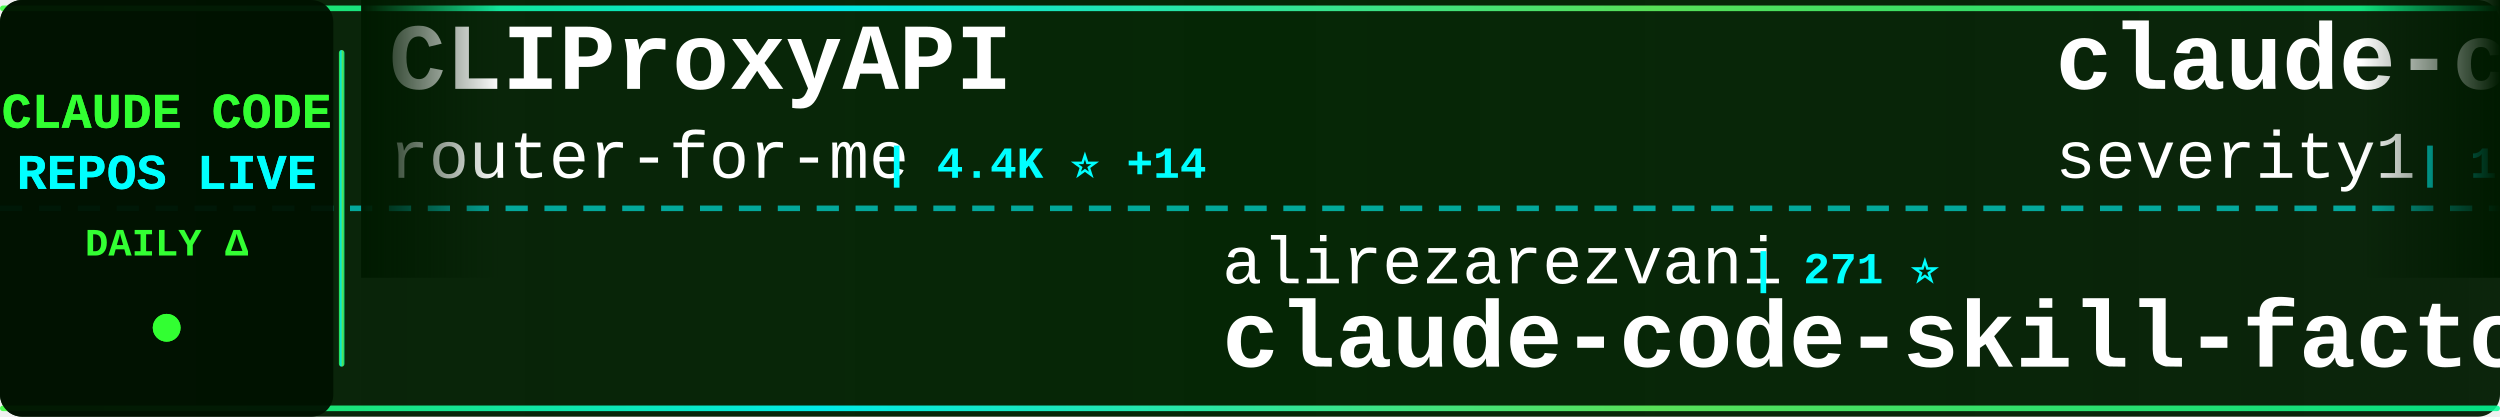
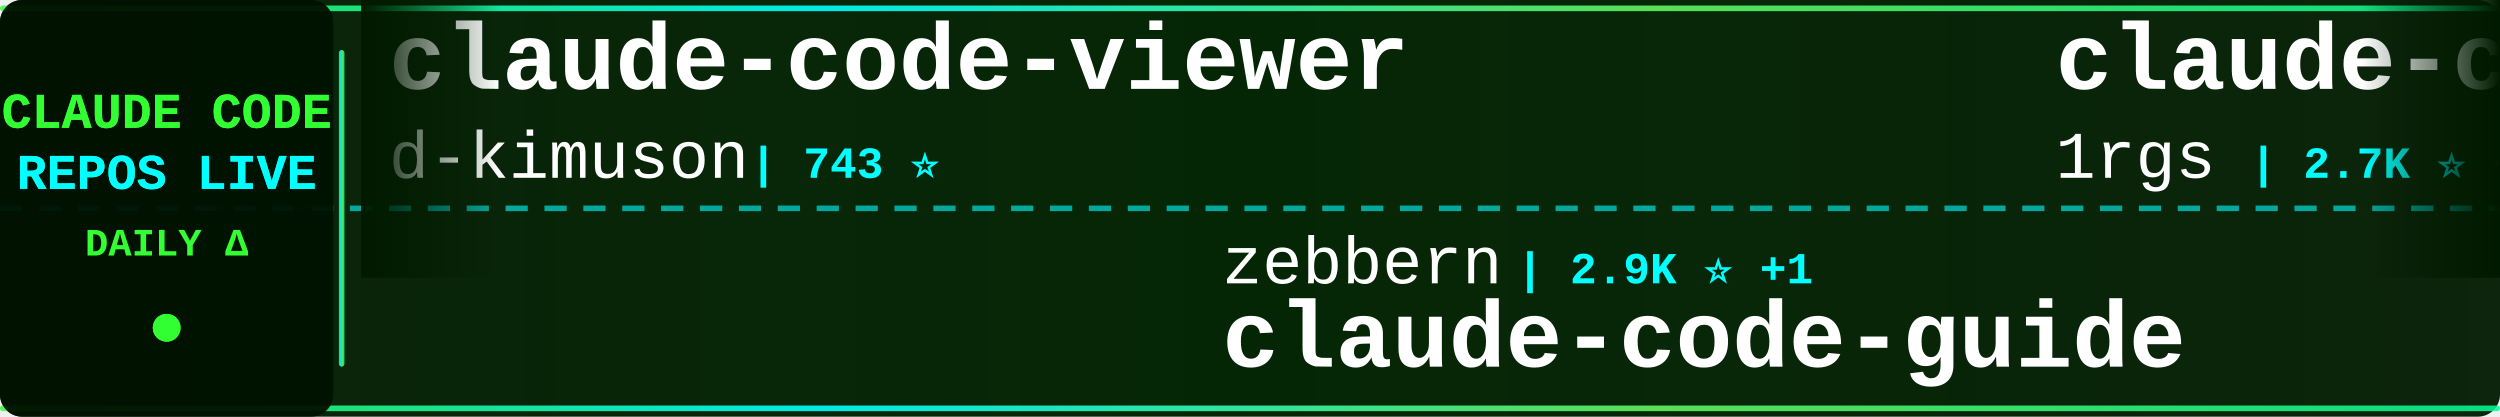
<svg xmlns="http://www.w3.org/2000/svg" width="900" height="150">
  <defs>
    <linearGradient id="tickerBg" x1="0%" y1="0%" x2="100%" y2="0%">
      <stop offset="0%" style="stop-color:#001a00;stop-opacity:0.95" />
      <stop offset="50%" style="stop-color:#002200;stop-opacity:0.98" />
      <stop offset="100%" style="stop-color:#001a00;stop-opacity:0.95" />
    </linearGradient>
    <linearGradient id="borderGrad" x1="0%" y1="0%" x2="100%" y2="0%">
      <stop offset="0%" style="stop-color:#33ff33;stop-opacity:0.85">
        <animate attributeName="stop-opacity" values="0.85;1;0.85" dur="2s" repeatCount="indefinite" />
      </stop>
      <stop offset="33%" style="stop-color:#00ffff;stop-opacity:0.9">
        <animate attributeName="stop-opacity" values="0.9;1;0.9" dur="2.2s" repeatCount="indefinite" />
      </stop>
      <stop offset="66%" style="stop-color:#66ff66;stop-opacity:0.85">
        <animate attributeName="stop-opacity" values="0.85;1;0.85" dur="1.8s" repeatCount="indefinite" />
      </stop>
      <stop offset="100%" style="stop-color:#00ff99;stop-opacity:0.85">
        <animate attributeName="stop-opacity" values="0.85;1;0.85" dur="2s" repeatCount="indefinite" />
      </stop>
    </linearGradient>
    <filter id="textGlow">
      <feGaussianBlur stdDeviation="0.1" result="coloredBlur" />
      <feMerge>
        <feMergeNode in="coloredBlur" />
        <feMergeNode in="SourceGraphic" />
      </feMerge>
    </filter>
    <filter id="metricGlow">
      <feGaussianBlur stdDeviation="0.2" result="coloredBlur" />
      <feMerge>
        <feMergeNode in="coloredBlur" />
        <feMergeNode in="SourceGraphic" />
      </feMerge>
    </filter>
    <linearGradient id="leftFade" x1="0%" y1="0%" x2="100%" y2="0%">
      <stop offset="0%" style="stop-color:#001a00;stop-opacity:1" />
      <stop offset="100%" style="stop-color:#001a00;stop-opacity:0" />
    </linearGradient>
    <linearGradient id="rightFade" x1="0%" y1="0%" x2="100%" y2="0%">
      <stop offset="0%" style="stop-color:#001a00;stop-opacity:0" />
      <stop offset="100%" style="stop-color:#001a00;stop-opacity:1" />
    </linearGradient>
  </defs>
  <rect width="900" height="150" fill="url(#tickerBg)" rx="8" />
  <rect x="0" y="2" width="900" height="2" fill="url(#borderGrad)" rx="1" />
  <rect x="0" y="146" width="900" height="2" fill="url(#borderGrad)" rx="1" />
  <line x1="0" y1="75" x2="900" y2="75" stroke="#00ffff" stroke-width="2" stroke-dasharray="8 6" opacity="0.6" />
  <rect x="0" y="0" width="120" height="150" fill="#001100" opacity="0.95" rx="8" />
  <text x="60" y="46" font-family="'Courier New', monospace" font-size="18" font-weight="bold" fill="#33ff33" text-anchor="middle" filter="url(#textGlow)">
    CLAUDE CODE
  </text>
  <text x="60" y="68" font-family="'Courier New', monospace" font-size="18" font-weight="bold" fill="#00ffff" text-anchor="middle" filter="url(#textGlow)">
    REPOS LIVE
  </text>
  <text x="60" y="92" font-family="'Courier New', monospace" font-size="14" font-weight="bold" fill="#33ff33" text-anchor="middle">
    DAILY Δ
  </text>
  <circle cx="60" cy="118" r="5" fill="#33ff33" filter="url(#metricGlow)">
    <animate attributeName="r" values="4;6;4" dur="1.5s" repeatCount="indefinite" />
    <animate attributeName="opacity" values="0.6;1;0.6" dur="1.5s" repeatCount="indefinite" />
  </circle>
  <rect x="122" y="18" width="2" height="114" fill="url(#borderGrad)" rx="1" />
  <clipPath id="tickerClip">
    <rect x="130" y="0" width="770" height="150" />
  </clipPath>
  <g clip-path="url(#tickerClip)">
    <g id="tickerItems">
      <animateTransform attributeName="transform" attributeType="XML" type="translate" from="0 0" to="-3000 0" dur="54s" repeatCount="indefinite" />
      <g transform="translate(0, 0)">
-         <text x="140" y="32" font-family="'Courier New', monospace" font-size="34" font-weight="bold" fill="#ffffff">CLIProxyAPI</text>
-         <text x="140" y="64" font-family="'Courier New', monospace" font-size="24" font-weight="normal" fill="#ffffff" opacity="1.0">router-for-me</text>
-         <text x="318" y="64" font-family="'Courier New', monospace" font-size="16" font-weight="bold" fill="#00ffff"> | 4.4K ⭐ +14</text>
+         <text x="140" y="32" font-family="'Courier New', monospace" font-size="34" font-weight="bold" fill="#ffffff">claude-code-viewer</text>
+         <text x="140" y="64" font-family="'Courier New', monospace" font-size="24" font-weight="normal" fill="#ffffff" opacity="1.0">d-kimuson</text>
+         <text x="270" y="64" font-family="'Courier New', monospace" font-size="16" font-weight="bold" fill="#00ffff"> | 743 ⭐</text>
      </g>
      <g transform="translate(300, 0)">
-         <text x="140" y="102" font-family="'Courier New', monospace" font-size="24" font-weight="normal" fill="#ffffff" opacity="1.0">alirezarezvani</text>
-         <text x="330" y="102" font-family="'Courier New', monospace" font-size="16" font-weight="bold" fill="#00ffff"> | 271 ⭐</text>
-         <text x="140" y="132" font-family="'Courier New', monospace" font-size="34" font-weight="bold" fill="#ffffff">claude-code-skill-factor...</text>
+         <text x="140" y="102" font-family="'Courier New', monospace" font-size="24" font-weight="normal" fill="#ffffff" opacity="1.0">zebbern</text>
+         <text x="246" y="102" font-family="'Courier New', monospace" font-size="16" font-weight="bold" fill="#00ffff"> | 2.9K ⭐ +1</text>
+         <text x="140" y="132" font-family="'Courier New', monospace" font-size="34" font-weight="bold" fill="#ffffff">claude-code-guide</text>
      </g>
      <g transform="translate(600, 0)">
-         <text x="140" y="32" font-family="'Courier New', monospace" font-size="34" font-weight="bold" fill="#ffffff">claude-code-prompt-impro...</text>
-         <text x="140" y="64" font-family="'Courier New', monospace" font-size="24" font-weight="normal" fill="#ffffff" opacity="1.0">severity1</text>
-         <text x="270" y="64" font-family="'Courier New', monospace" font-size="16" font-weight="bold" fill="#00ffff"> | 1.0K ⭐</text>
+         <text x="140" y="32" font-family="'Courier New', monospace" font-size="34" font-weight="bold" fill="#ffffff">claude-code-proxy</text>
+         <text x="140" y="64" font-family="'Courier New', monospace" font-size="24" font-weight="normal" fill="#ffffff" opacity="1.0">1rgs</text>
+         <text x="210" y="64" font-family="'Courier New', monospace" font-size="16" font-weight="bold" fill="#00ffff"> | 2.7K ⭐ +1</text>
      </g>
      <g transform="translate(900, 0)">
-         <text x="140" y="102" font-family="'Courier New', monospace" font-size="24" font-weight="normal" fill="#ffffff" opacity="1.0">winfunc</text>
-         <text x="246" y="102" font-family="'Courier New', monospace" font-size="16" font-weight="bold" fill="#00ffff"> | 19.6K ⭐ +5</text>
-         <text x="140" y="132" font-family="'Courier New', monospace" font-size="34" font-weight="bold" fill="#ffffff">opcode</text>
+         <text x="140" y="102" font-family="'Courier New', monospace" font-size="24" font-weight="normal" fill="#ffffff" opacity="1.0">severity1</text>
+         <text x="270" y="102" font-family="'Courier New', monospace" font-size="16" font-weight="bold" fill="#00ffff"> | 1.0K ⭐</text>
+         <text x="140" y="132" font-family="'Courier New', monospace" font-size="34" font-weight="bold" fill="#ffffff">claude-code-prompt-impro...</text>
      </g>
      <g transform="translate(1200, 0)">
-         <text x="140" y="32" font-family="'Courier New', monospace" font-size="34" font-weight="bold" fill="#ffffff">claude-code-docs</text>
-         <text x="140" y="64" font-family="'Courier New', monospace" font-size="24" font-weight="normal" fill="#ffffff" opacity="1.0">ericbuess</text>
-         <text x="270" y="64" font-family="'Courier New', monospace" font-size="16" font-weight="bold" fill="#00ffff"> | 516 ⭐</text>
+         <text x="140" y="32" font-family="'Courier New', monospace" font-size="34" font-weight="bold" fill="#ffffff">edmunds-claude-code</text>
+         <text x="140" y="64" font-family="'Courier New', monospace" font-size="24" font-weight="normal" fill="#ffffff" opacity="1.0">edmund-io</text>
+         <text x="270" y="64" font-family="'Courier New', monospace" font-size="16" font-weight="bold" fill="#00ffff"> | 781 ⭐ +3</text>
      </g>
      <g transform="translate(1500, 0)">
-         <text x="140" y="102" font-family="'Courier New', monospace" font-size="24" font-weight="normal" fill="#ffffff" opacity="1.0">sst</text>
-         <text x="198" y="102" font-family="'Courier New', monospace" font-size="16" font-weight="bold" fill="#00ffff"> | 45.0K ⭐ +51</text>
-         <text x="140" y="132" font-family="'Courier New', monospace" font-size="34" font-weight="bold" fill="#ffffff">opencode</text>
+         <text x="140" y="102" font-family="'Courier New', monospace" font-size="24" font-weight="normal" fill="#ffffff" opacity="1.0">router-for-me</text>
+         <text x="318" y="102" font-family="'Courier New', monospace" font-size="16" font-weight="bold" fill="#00ffff"> | 4.4K ⭐ +22</text>
+         <text x="140" y="132" font-family="'Courier New', monospace" font-size="34" font-weight="bold" fill="#ffffff">CLIProxyAPI</text>
      </g>
      <g transform="translate(1800, 0)">
-         <text x="140" y="32" font-family="'Courier New', monospace" font-size="34" font-weight="bold" fill="#ffffff">happy</text>
-         <text x="140" y="64" font-family="'Courier New', monospace" font-size="24" font-weight="normal" fill="#ffffff" opacity="1.0">slopus</text>
-         <text x="234" y="64" font-family="'Courier New', monospace" font-size="16" font-weight="bold" fill="#00ffff"> | 6.0K ⭐ +14</text>
+         <text x="140" y="32" font-family="'Courier New', monospace" font-size="34" font-weight="bold" fill="#ffffff">skills</text>
+         <text x="140" y="64" font-family="'Courier New', monospace" font-size="24" font-weight="normal" fill="#ffffff" opacity="1.0">anthropics</text>
+         <text x="282" y="64" font-family="'Courier New', monospace" font-size="16" font-weight="bold" fill="#00ffff"> | 31.2K ⭐ +121</text>
      </g>
      <g transform="translate(2100, 0)">
-         <text x="140" y="102" font-family="'Courier New', monospace" font-size="24" font-weight="normal" fill="#ffffff" opacity="1.0">rizethereum</text>
-         <text x="294" y="102" font-family="'Courier New', monospace" font-size="16" font-weight="bold" fill="#00ffff"> | 1.7K ⭐</text>
-         <text x="140" y="132" font-family="'Courier New', monospace" font-size="34" font-weight="bold" fill="#ffffff">claude-code-requirements...</text>
+         <text x="140" y="102" font-family="'Courier New', monospace" font-size="24" font-weight="normal" fill="#ffffff" opacity="1.0">Pimzino</text>
+         <text x="246" y="102" font-family="'Courier New', monospace" font-size="16" font-weight="bold" fill="#00ffff"> | 3.3K ⭐</text>
+         <text x="140" y="132" font-family="'Courier New', monospace" font-size="34" font-weight="bold" fill="#ffffff">claude-code-spec-workflo...</text>
      </g>
      <g transform="translate(2400, 0)">
-         <text x="140" y="32" font-family="'Courier New', monospace" font-size="34" font-weight="bold" fill="#ffffff">pal-mcp-server</text>
-         <text x="140" y="64" font-family="'Courier New', monospace" font-size="24" font-weight="normal" fill="#ffffff" opacity="1.0">BeehiveInnovations</text>
-         <text x="378" y="64" font-family="'Courier New', monospace" font-size="16" font-weight="bold" fill="#00ffff"> | 10.7K ⭐ +2</text>
+         <text x="140" y="32" font-family="'Courier New', monospace" font-size="34" font-weight="bold" fill="#ffffff">myclaude</text>
+         <text x="140" y="64" font-family="'Courier New', monospace" font-size="24" font-weight="normal" fill="#ffffff" opacity="1.0">cexll</text>
+         <text x="222" y="64" font-family="'Courier New', monospace" font-size="16" font-weight="bold" fill="#00ffff"> | 1.5K ⭐ +1</text>
      </g>
      <g transform="translate(2700, 0)">
-         <text x="140" y="102" font-family="'Courier New', monospace" font-size="24" font-weight="normal" fill="#ffffff" opacity="1.0">OneRedOak</text>
-         <text x="270" y="102" font-family="'Courier New', monospace" font-size="16" font-weight="bold" fill="#00ffff"> | 3.4K ⭐</text>
-         <text x="140" y="132" font-family="'Courier New', monospace" font-size="34" font-weight="bold" fill="#ffffff">claude-code-workflows</text>
+         <text x="140" y="102" font-family="'Courier New', monospace" font-size="24" font-weight="normal" fill="#ffffff" opacity="1.0">SuperClaude-Org</text>
+         <text x="342" y="102" font-family="'Courier New', monospace" font-size="16" font-weight="bold" fill="#00ffff"> | 19.6K ⭐ +20</text>
+         <text x="140" y="132" font-family="'Courier New', monospace" font-size="34" font-weight="bold" fill="#ffffff">SuperClaude_Framework</text>
      </g>
      <g transform="translate(3000, 0)">
-         <text x="140" y="32" font-family="'Courier New', monospace" font-size="34" font-weight="bold" fill="#ffffff">CLIProxyAPI</text>
-         <text x="140" y="64" font-family="'Courier New', monospace" font-size="24" font-weight="normal" fill="#ffffff" opacity="1.0">router-for-me</text>
-         <text x="318" y="64" font-family="'Courier New', monospace" font-size="16" font-weight="bold" fill="#00ffff"> | 4.4K ⭐ +14</text>
+         <text x="140" y="32" font-family="'Courier New', monospace" font-size="34" font-weight="bold" fill="#ffffff">claude-code-viewer</text>
+         <text x="140" y="64" font-family="'Courier New', monospace" font-size="24" font-weight="normal" fill="#ffffff" opacity="1.0">d-kimuson</text>
+         <text x="270" y="64" font-family="'Courier New', monospace" font-size="16" font-weight="bold" fill="#00ffff"> | 743 ⭐</text>
      </g>
      <g transform="translate(3300, 0)">
-         <text x="140" y="102" font-family="'Courier New', monospace" font-size="24" font-weight="normal" fill="#ffffff" opacity="1.0">alirezarezvani</text>
-         <text x="330" y="102" font-family="'Courier New', monospace" font-size="16" font-weight="bold" fill="#00ffff"> | 271 ⭐</text>
-         <text x="140" y="132" font-family="'Courier New', monospace" font-size="34" font-weight="bold" fill="#ffffff">claude-code-skill-factor...</text>
+         <text x="140" y="102" font-family="'Courier New', monospace" font-size="24" font-weight="normal" fill="#ffffff" opacity="1.0">zebbern</text>
+         <text x="246" y="102" font-family="'Courier New', monospace" font-size="16" font-weight="bold" fill="#00ffff"> | 2.9K ⭐ +1</text>
+         <text x="140" y="132" font-family="'Courier New', monospace" font-size="34" font-weight="bold" fill="#ffffff">claude-code-guide</text>
      </g>
      <g transform="translate(3600, 0)">
-         <text x="140" y="32" font-family="'Courier New', monospace" font-size="34" font-weight="bold" fill="#ffffff">claude-code-prompt-impro...</text>
-         <text x="140" y="64" font-family="'Courier New', monospace" font-size="24" font-weight="normal" fill="#ffffff" opacity="1.0">severity1</text>
-         <text x="270" y="64" font-family="'Courier New', monospace" font-size="16" font-weight="bold" fill="#00ffff"> | 1.0K ⭐</text>
+         <text x="140" y="32" font-family="'Courier New', monospace" font-size="34" font-weight="bold" fill="#ffffff">claude-code-proxy</text>
+         <text x="140" y="64" font-family="'Courier New', monospace" font-size="24" font-weight="normal" fill="#ffffff" opacity="1.0">1rgs</text>
+         <text x="210" y="64" font-family="'Courier New', monospace" font-size="16" font-weight="bold" fill="#00ffff"> | 2.7K ⭐ +1</text>
      </g>
      <g transform="translate(3900, 0)">
-         <text x="140" y="102" font-family="'Courier New', monospace" font-size="24" font-weight="normal" fill="#ffffff" opacity="1.0">winfunc</text>
-         <text x="246" y="102" font-family="'Courier New', monospace" font-size="16" font-weight="bold" fill="#00ffff"> | 19.6K ⭐ +5</text>
-         <text x="140" y="132" font-family="'Courier New', monospace" font-size="34" font-weight="bold" fill="#ffffff">opcode</text>
+         <text x="140" y="102" font-family="'Courier New', monospace" font-size="24" font-weight="normal" fill="#ffffff" opacity="1.0">severity1</text>
+         <text x="270" y="102" font-family="'Courier New', monospace" font-size="16" font-weight="bold" fill="#00ffff"> | 1.0K ⭐</text>
+         <text x="140" y="132" font-family="'Courier New', monospace" font-size="34" font-weight="bold" fill="#ffffff">claude-code-prompt-impro...</text>
      </g>
    </g>
  </g>
  <rect x="130" y="0" width="50" height="100" fill="url(#leftFade)" />
  <rect x="850" y="0" width="50" height="100" fill="url(#rightFade)" />
</svg>
